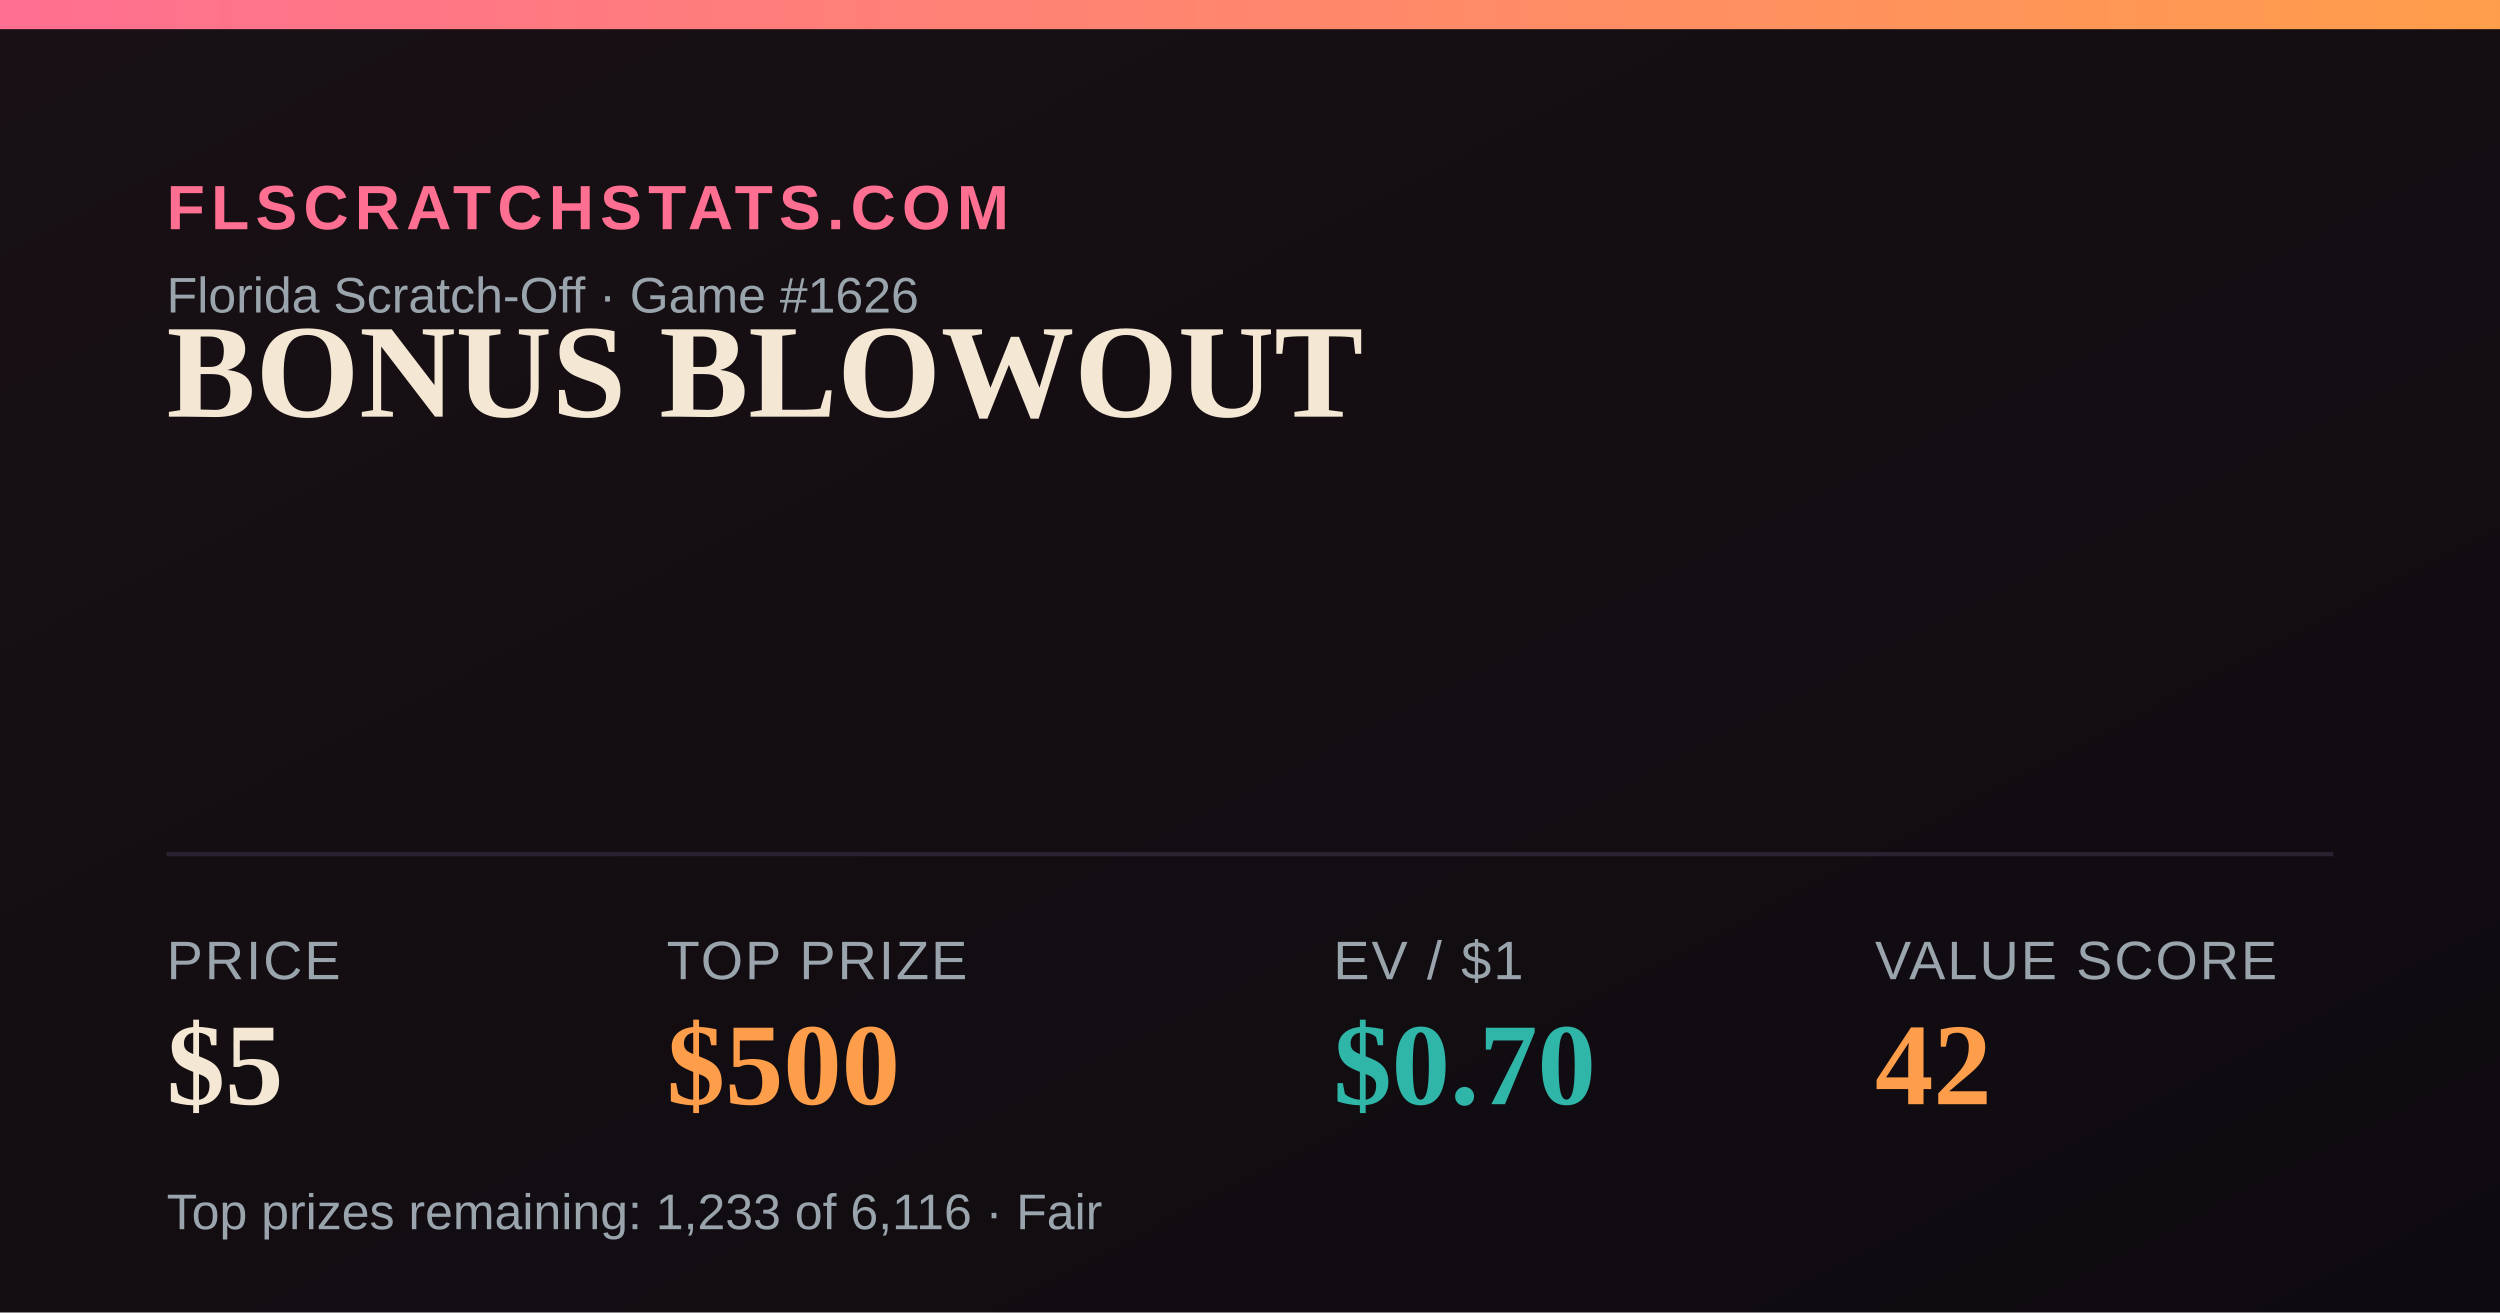
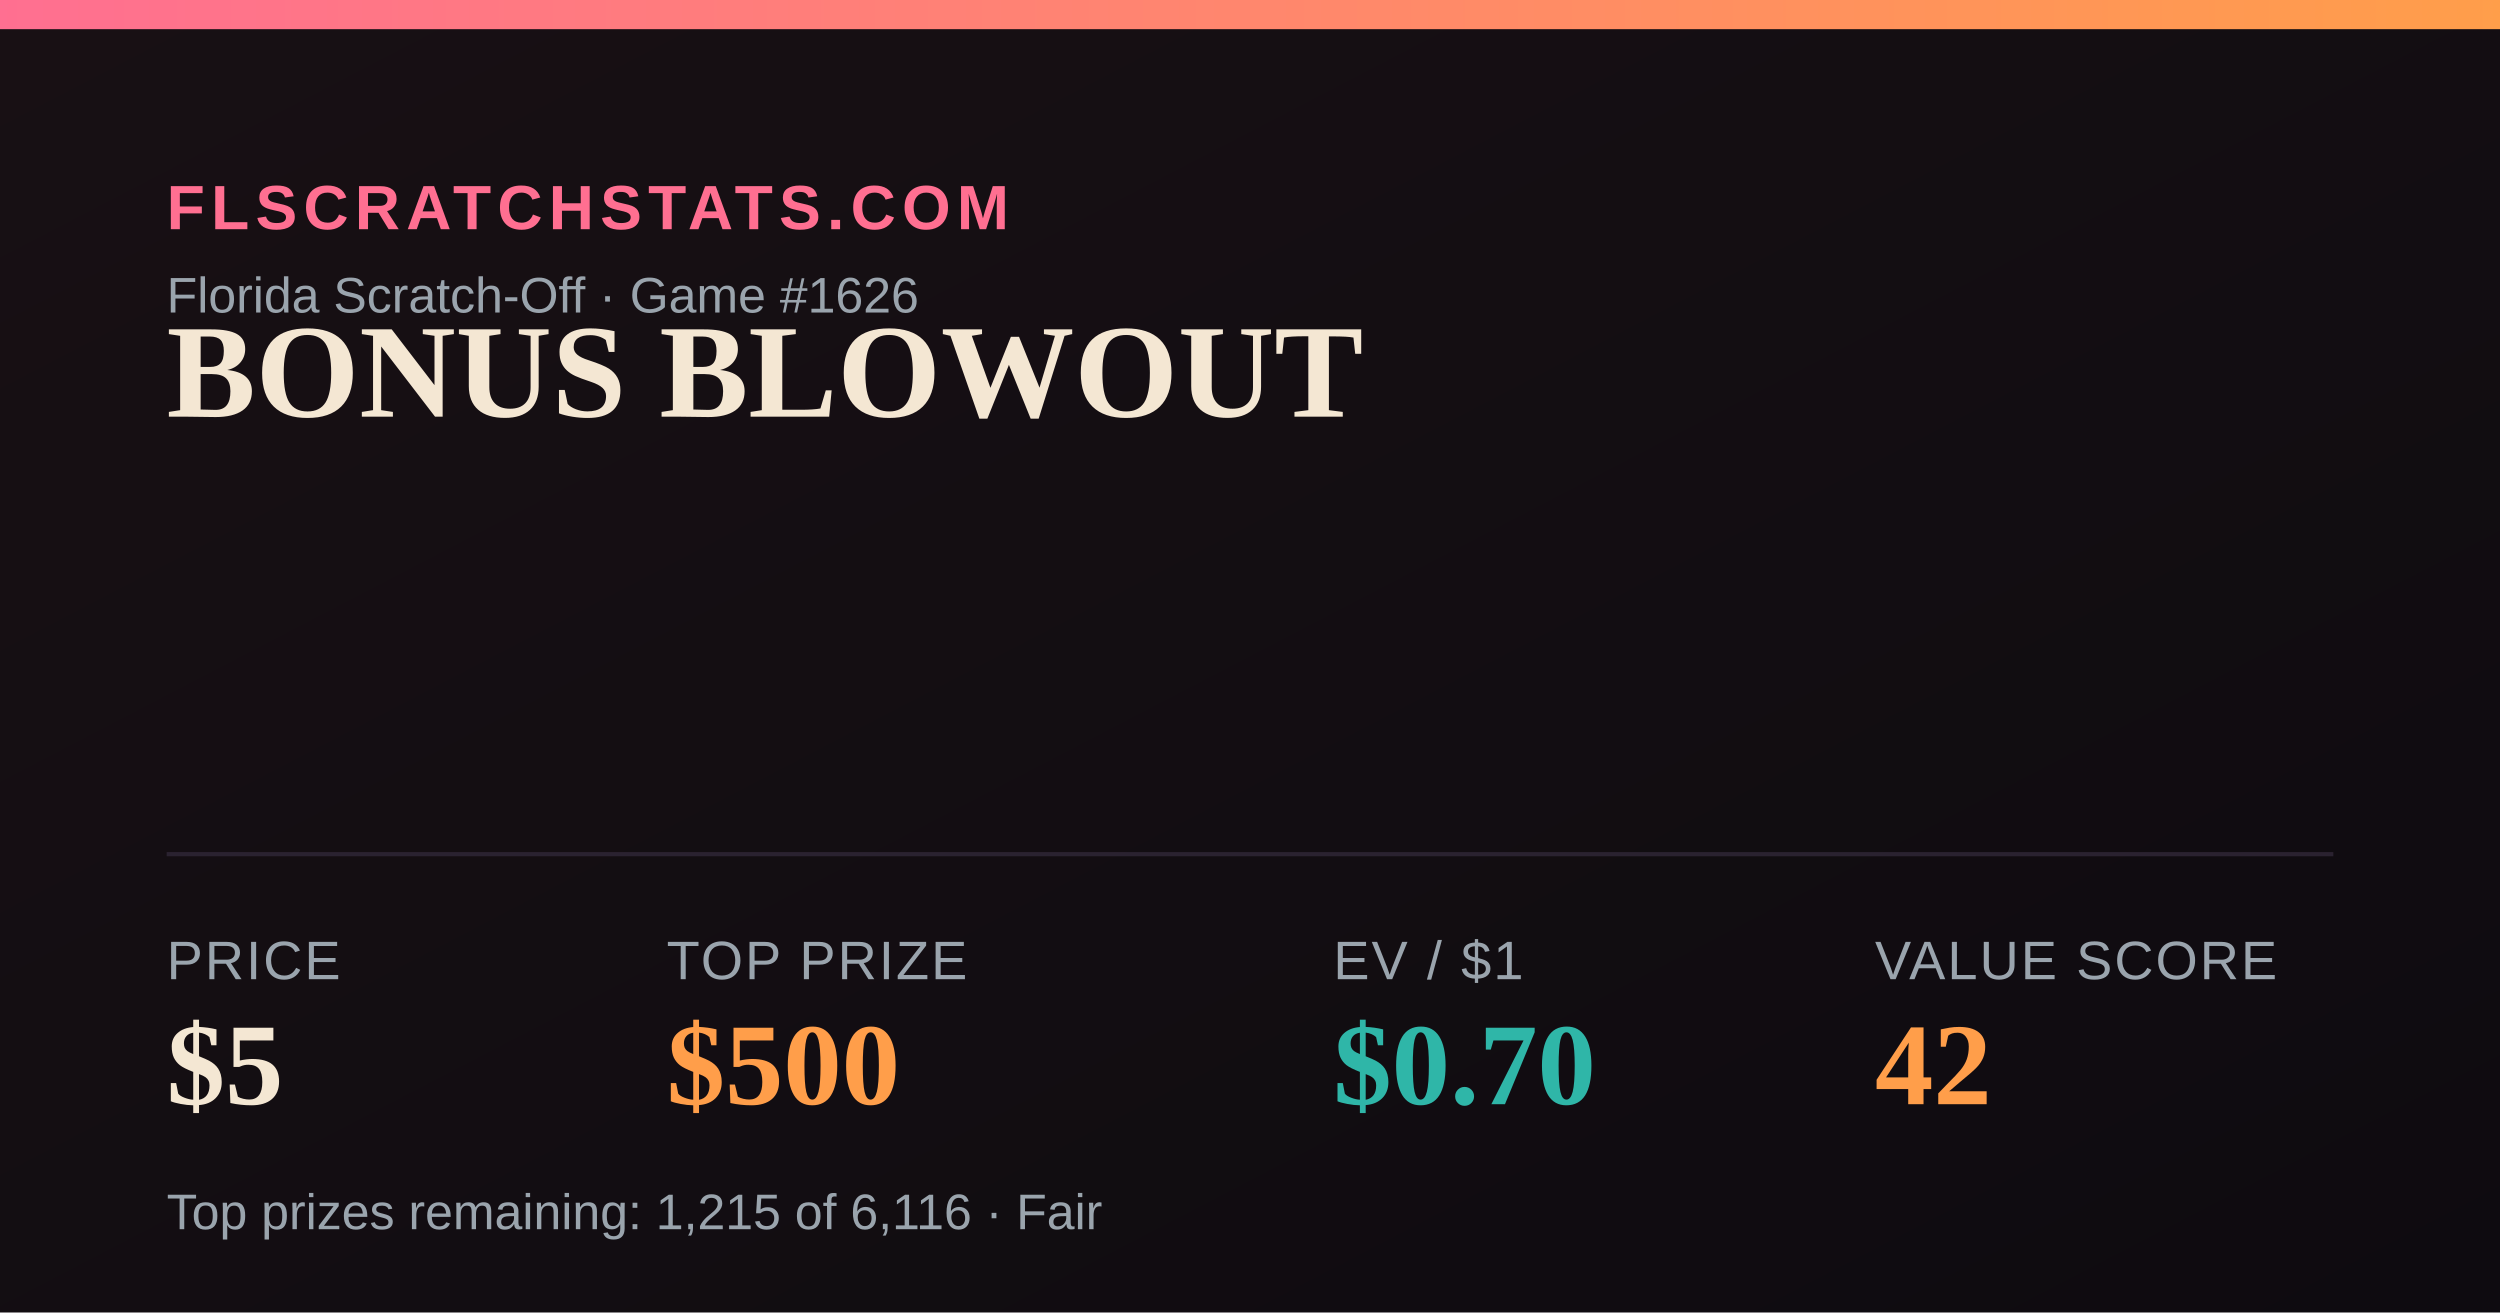
<svg xmlns="http://www.w3.org/2000/svg" width="1200" height="630" viewBox="0 0 1200 630">
  <defs>
    <linearGradient id="bg" x1="0" y1="0" x2="1" y2="1">
      <stop offset="0" stop-color="#181014" />
      <stop offset="1" stop-color="#0e0b10" />
    </linearGradient>
    <linearGradient id="accent" x1="0" y1="0" x2="1" y2="0">
      <stop offset="0" stop-color="#FF6F91" />
      <stop offset="1" stop-color="#FF9E4A" />
    </linearGradient>
  </defs>
  <rect width="1200" height="630" fill="url(#bg)" />
  <rect x="0" y="0" width="1200" height="14" fill="url(#accent)" />
  <text x="80" y="110" font-family="Arial,Helvetica,sans-serif" font-size="30" fill="#FF6F91" letter-spacing="3" font-weight="700">FLSCRATCHSTATS.COM</text>
  <text x="80" y="150" font-family="Arial,Helvetica,sans-serif" font-size="24" fill="#9aa4ad">Florida Scratch-Off · Game #1626</text>
  <text x="80" y="200" font-family="Georgia,'Times New Roman',serif" font-size="64" font-weight="700" fill="#F4E7D3">BONUS BLOWOUT</text>
  <line x1="80" y1="410" x2="1120" y2="410" stroke="#2a2230" stroke-width="2" />
  <text x="80" y="470" font-family="Arial,Helvetica,sans-serif" font-size="26" fill="#9aa4ad" letter-spacing="1">PRICE</text>
  <text x="80" y="530" font-family="Georgia,'Times New Roman',serif" font-size="56" font-weight="700" fill="#F4E7D3">$5</text>
  <text x="320" y="470" font-family="Arial,Helvetica,sans-serif" font-size="26" fill="#9aa4ad" letter-spacing="1">TOP PRIZE</text>
  <text x="320" y="530" font-family="Georgia,'Times New Roman',serif" font-size="56" font-weight="700" fill="#FF9E4A">$500</text>
  <text x="640" y="470" font-family="Arial,Helvetica,sans-serif" font-size="26" fill="#9aa4ad" letter-spacing="1">EV / $1</text>
  <text x="640" y="530" font-family="Georgia,'Times New Roman',serif" font-size="56" font-weight="700" fill="#2FB6A8">$0.70</text>
  <text x="900" y="470" font-family="Arial,Helvetica,sans-serif" font-size="26" fill="#9aa4ad" letter-spacing="1">VALUE SCORE</text>
  <text x="900" y="530" font-family="Georgia,'Times New Roman',serif" font-size="56" font-weight="700" fill="#FF9E4A">42</text>
-   <text x="80" y="590" font-family="Arial,Helvetica,sans-serif" font-size="24" fill="#9aa4ad">Top prizes remaining: 1,233 of 6,116 · Fair</text>
+   <text x="80" y="590" font-family="Arial,Helvetica,sans-serif" font-size="24" fill="#9aa4ad">Top prizes remaining: 1,215 of 6,116 · Fair</text>
</svg>
